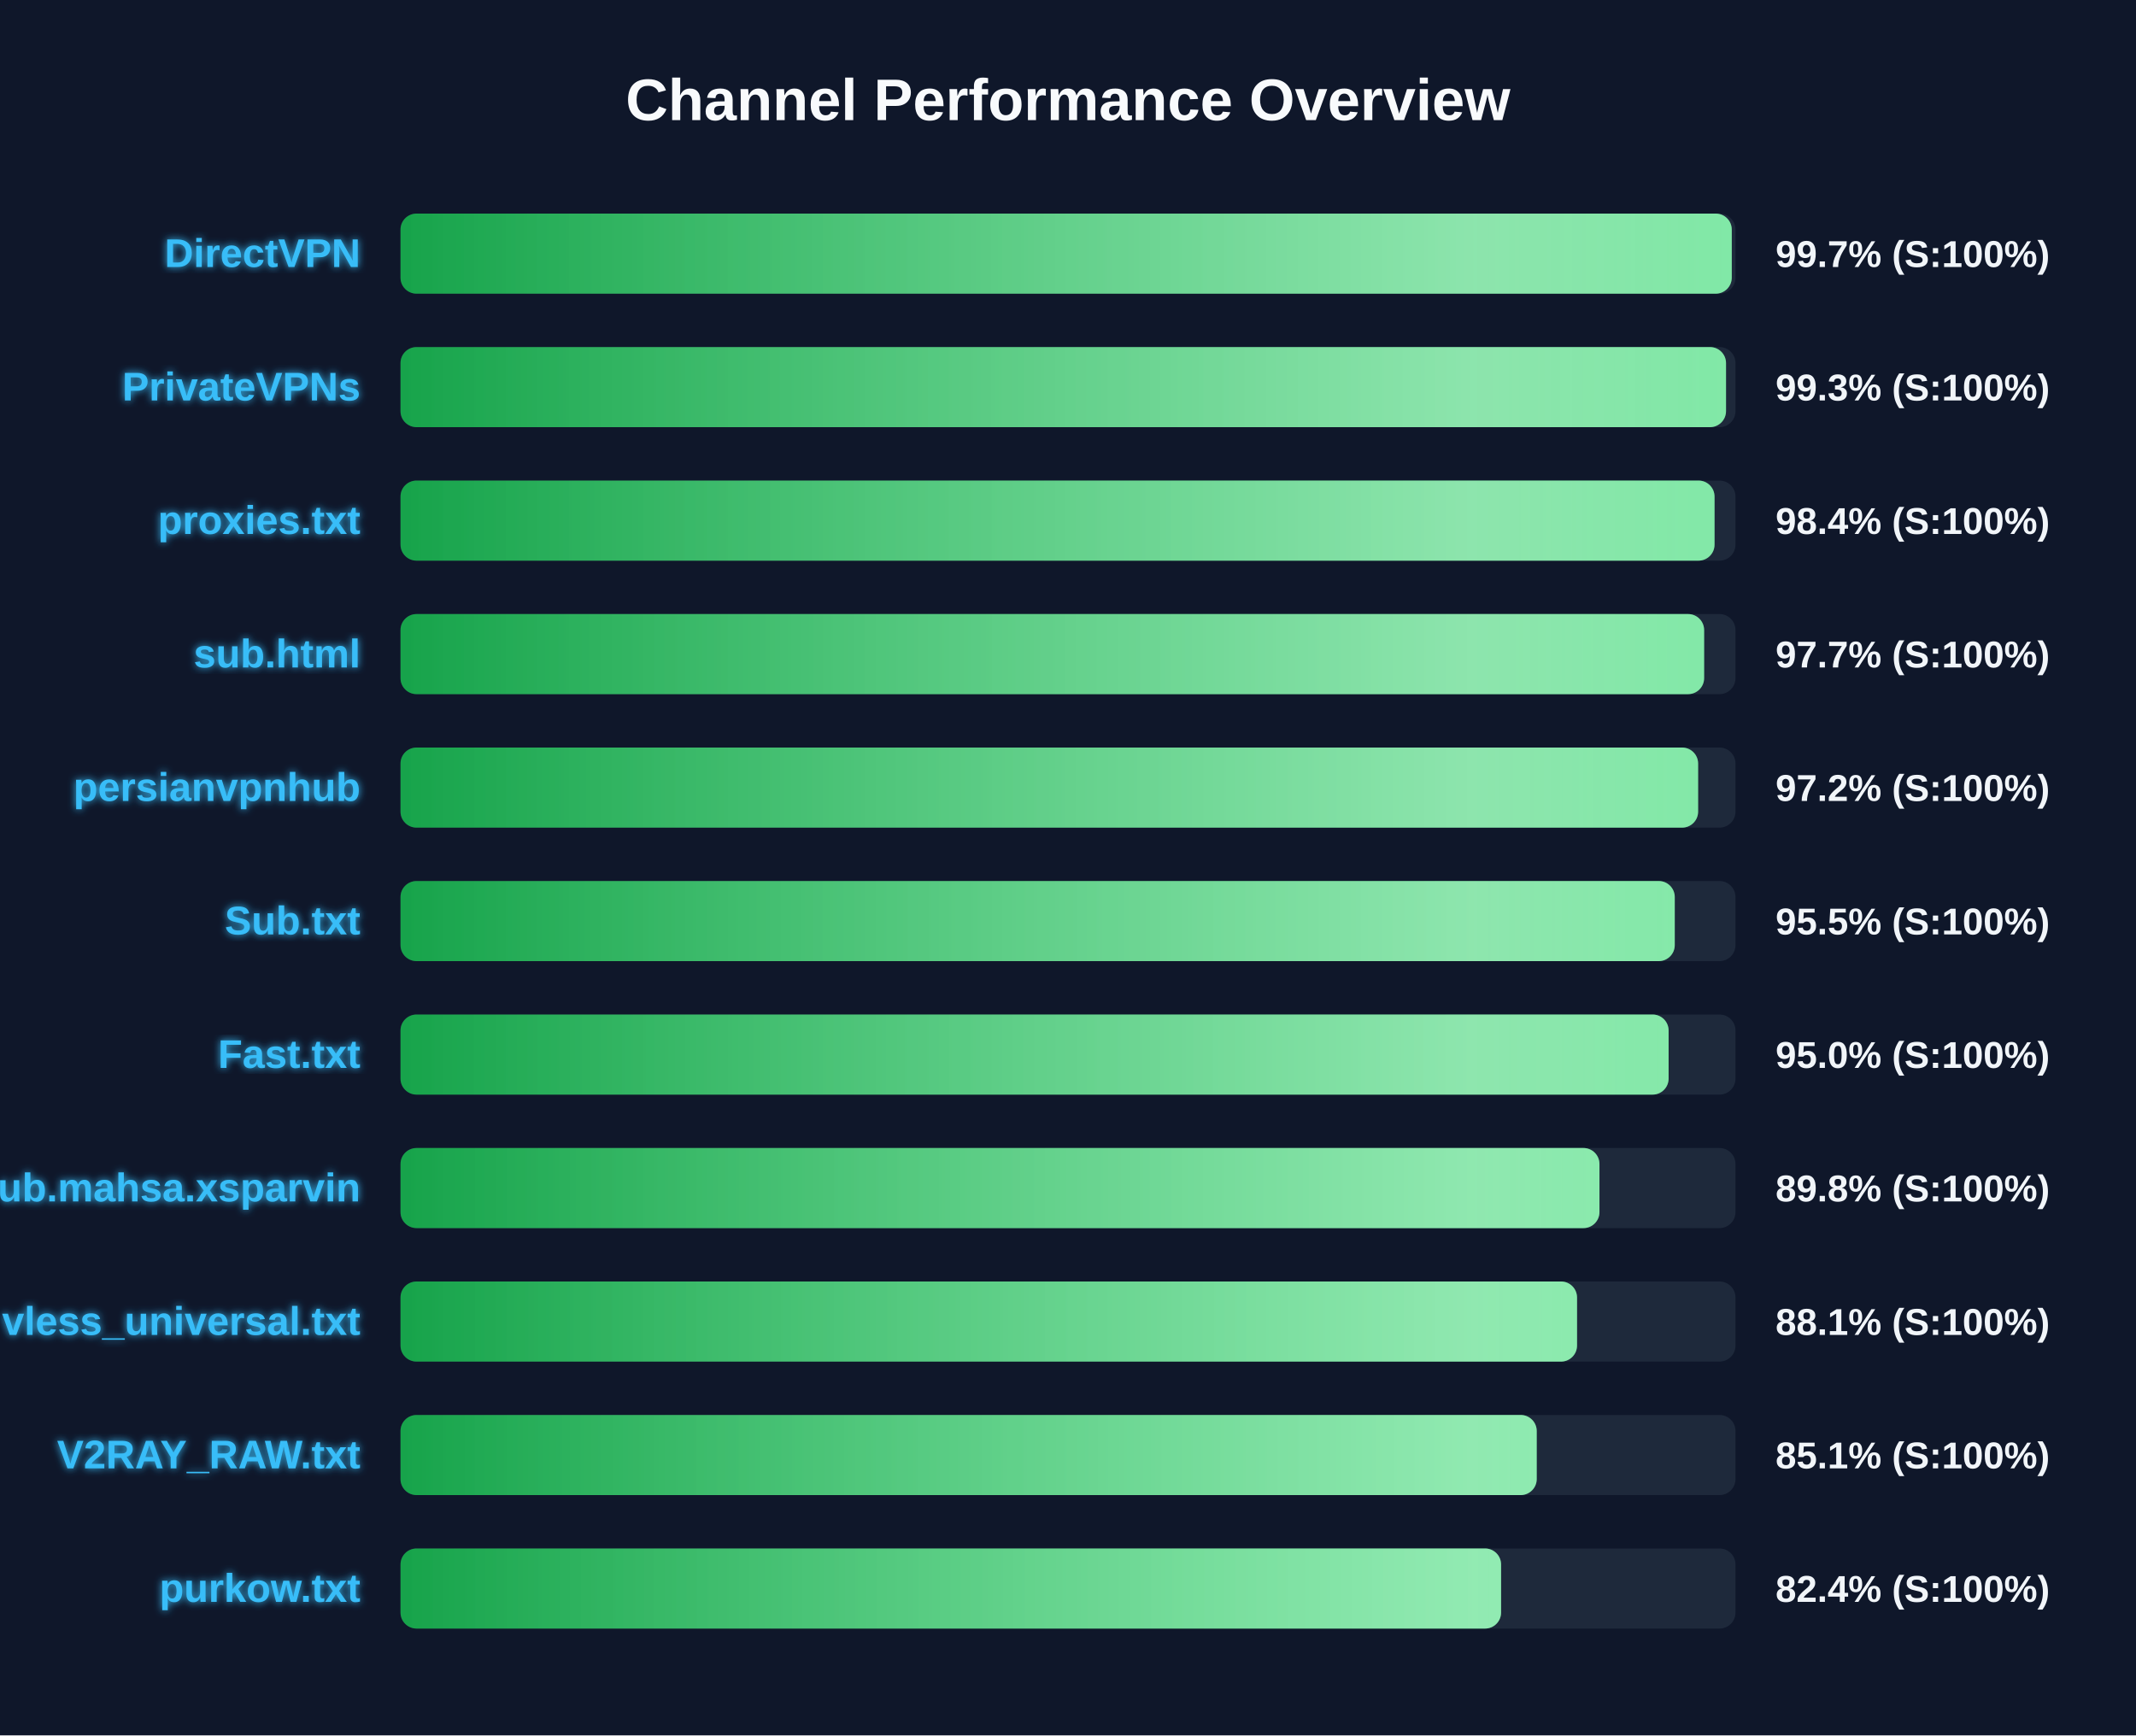
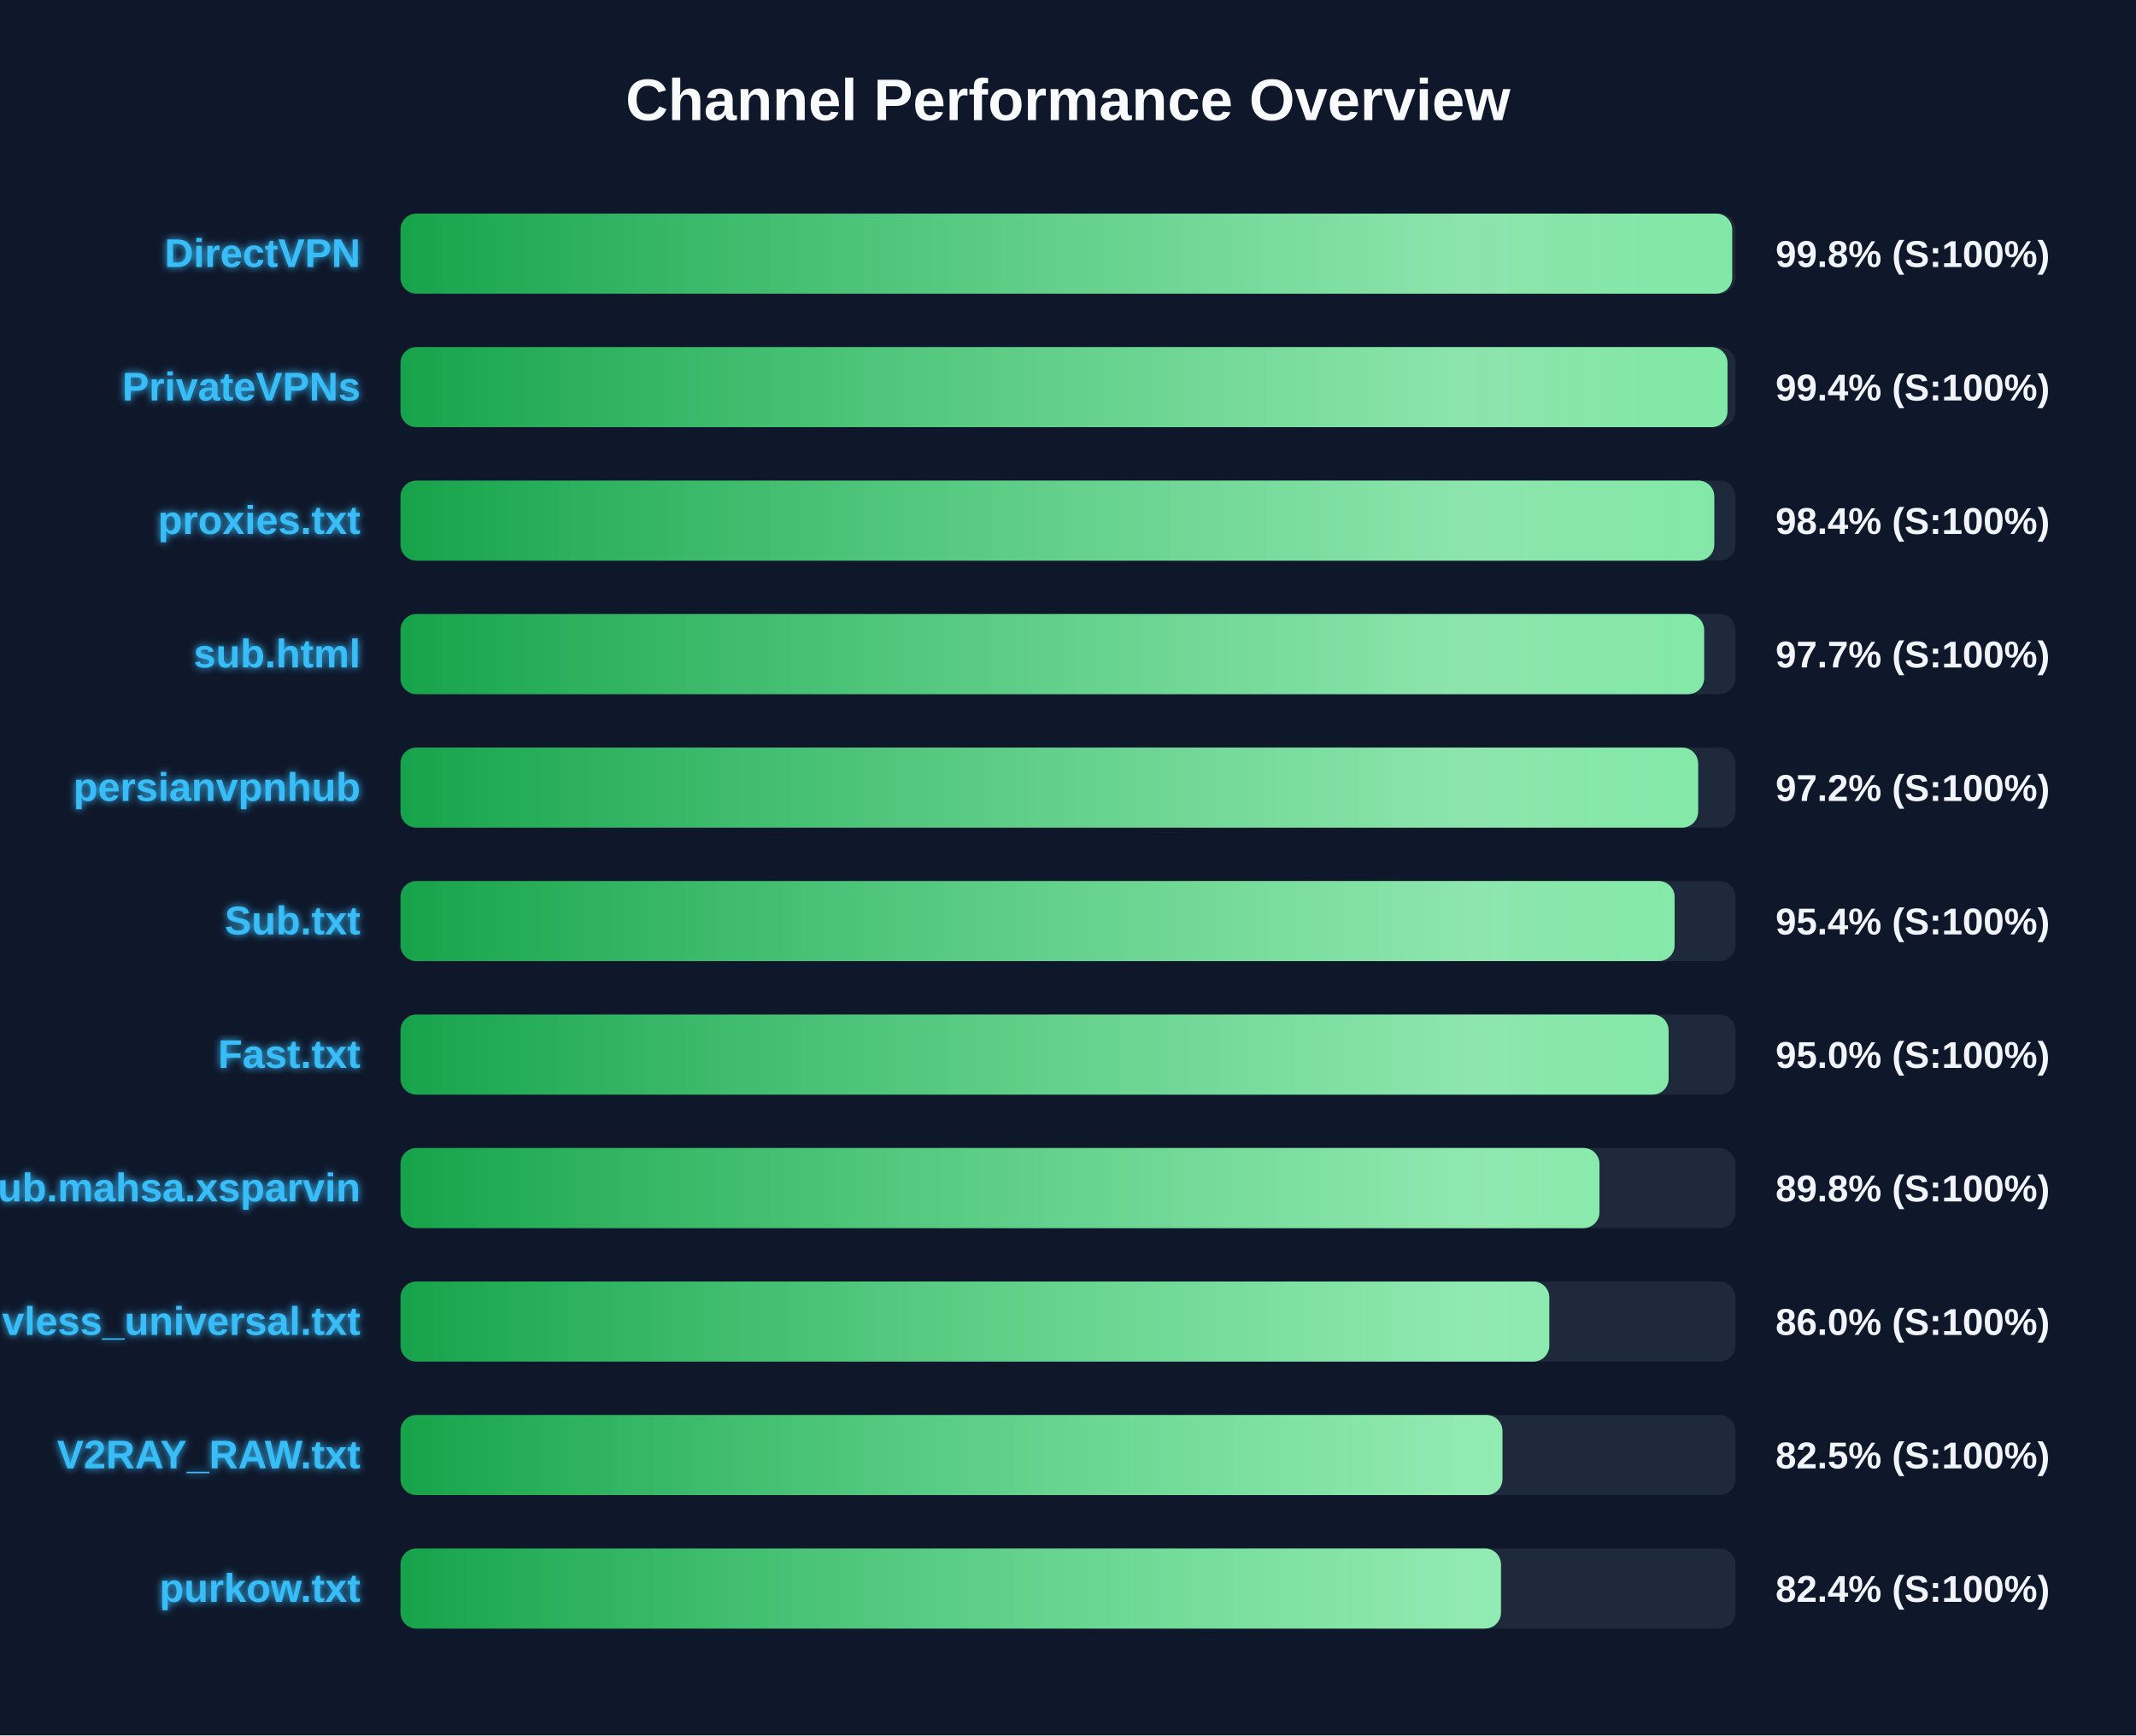
<svg xmlns="http://www.w3.org/2000/svg" width="800" height="650" version="1.1">
  <defs>
    <linearGradient id="grad-green" x1="0%" y1="0%" x2="100%" y2="0%">
      <stop offset="0%" stop-color="#16a34a" />
      <stop offset="100%" stop-color="#4ade80" />
    </linearGradient>
    <linearGradient id="grad-yellow" x1="0%" y1="0%" x2="100%" y2="0%">
      <stop offset="0%" stop-color="#ca8a04" />
      <stop offset="100%" stop-color="#fde047" />
    </linearGradient>
    <linearGradient id="grad-red" x1="0%" y1="0%" x2="100%" y2="0%">
      <stop offset="0%" stop-color="#dc2626" />
      <stop offset="100%" stop-color="#f87171" />
    </linearGradient>
    <linearGradient id="shimmer" x1="0%" y1="0%" x2="100%" y2="0%">
      <stop offset="0%" stop-color="rgba(255,255,255,0)" />
      <stop offset="50%" stop-color="rgba(255,255,255,0.4)" />
      <stop offset="100%" stop-color="rgba(255,255,255,0)" />
    </linearGradient>
    <filter id="glow" x="-20%" y="-20%" width="140%" height="140%">
      <feGaussianBlur stdDeviation="1.5" result="blur" />
      <feComposite in="SourceGraphic" in2="blur" operator="over" />
    </filter>
  </defs>
  <style>
        .bg-rect { fill: #0f172a; }
        .title { font: bold 22px 'Segoe UI', Arial, sans-serif; fill: #f8fafc; }
        .row { font: bold 15px 'Segoe UI', Arial, sans-serif; fill: #38bdf8; filter: url(#glow); }
        .score { font: bold 14px 'Segoe UI', Arial, sans-serif; fill: #f1f5f9; }
        @keyframes shimmer-anim {
            0% { transform: translateX(-100%); }
            100% { transform: translateX(200%); }
        }
        .shimmer-rect {
            animation: shimmer-anim 2.5s infinite linear;
        }
    </style>
  <rect width="100%" height="100%" class="bg-rect" />
  <text x="400" y="45" text-anchor="middle" class="title">Channel Performance Overview</text>
  <rect x="150" y="80" width="500" height="30" fill="#1e293b" rx="6" />
  <clipPath id="clip-0">
-     <rect x="150" y="80" width="498.6" height="30" rx="6" />
+     <rect x="150" y="80" width="498.75" height="30" rx="6" />
  </clipPath>
-   <rect x="150" y="80" width="498.6" height="30" fill="url(#grad-green)" rx="6" />
+   <rect x="150" y="80" width="498.75" height="30" fill="url(#grad-green)" rx="6" />
  <g clip-path="url(#clip-0)">
    <rect x="150" y="80" width="100%" height="30" fill="url(#shimmer)" class="shimmer-rect" />
  </g>
  <text x="135" y="100" text-anchor="end" class="row">DirectVPN</text>
-   <text x="665" y="100" text-anchor="start" class="score">99.7% (S:100%)</text>
+   <text x="665" y="100" text-anchor="start" class="score">99.8% (S:100%)</text>
  <rect x="150" y="130" width="500" height="30" fill="#1e293b" rx="6" />
  <clipPath id="clip-1">
-     <rect x="150" y="130" width="496.45" height="30" rx="6" />
+     <rect x="150" y="130" width="497.0" height="30" rx="6" />
  </clipPath>
-   <rect x="150" y="130" width="496.45" height="30" fill="url(#grad-green)" rx="6" />
+   <rect x="150" y="130" width="497.0" height="30" fill="url(#grad-green)" rx="6" />
  <g clip-path="url(#clip-1)">
    <rect x="150" y="130" width="100%" height="30" fill="url(#shimmer)" class="shimmer-rect" />
  </g>
  <text x="135" y="150" text-anchor="end" class="row">PrivateVPNs</text>
-   <text x="665" y="150" text-anchor="start" class="score">99.3% (S:100%)</text>
+   <text x="665" y="150" text-anchor="start" class="score">99.4% (S:100%)</text>
  <rect x="150" y="180" width="500" height="30" fill="#1e293b" rx="6" />
  <clipPath id="clip-2">
-     <rect x="150" y="180" width="492.15" height="30" rx="6" />
+     <rect x="150" y="180" width="492.05" height="30" rx="6" />
  </clipPath>
-   <rect x="150" y="180" width="492.15" height="30" fill="url(#grad-green)" rx="6" />
+   <rect x="150" y="180" width="492.05" height="30" fill="url(#grad-green)" rx="6" />
  <g clip-path="url(#clip-2)">
    <rect x="150" y="180" width="100%" height="30" fill="url(#shimmer)" class="shimmer-rect" />
  </g>
  <text x="135" y="200" text-anchor="end" class="row">proxies.txt</text>
  <text x="665" y="200" text-anchor="start" class="score">98.4% (S:100%)</text>
  <rect x="150" y="230" width="500" height="30" fill="#1e293b" rx="6" />
  <clipPath id="clip-3">
    <rect x="150" y="230" width="488.25" height="30" rx="6" />
  </clipPath>
  <rect x="150" y="230" width="488.25" height="30" fill="url(#grad-green)" rx="6" />
  <g clip-path="url(#clip-3)">
    <rect x="150" y="230" width="100%" height="30" fill="url(#shimmer)" class="shimmer-rect" />
  </g>
  <text x="135" y="250" text-anchor="end" class="row">sub.html</text>
  <text x="665" y="250" text-anchor="start" class="score">97.7% (S:100%)</text>
  <rect x="150" y="280" width="500" height="30" fill="#1e293b" rx="6" />
  <clipPath id="clip-4">
    <rect x="150" y="280" width="486.0" height="30" rx="6" />
  </clipPath>
  <rect x="150" y="280" width="486.0" height="30" fill="url(#grad-green)" rx="6" />
  <g clip-path="url(#clip-4)">
    <rect x="150" y="280" width="100%" height="30" fill="url(#shimmer)" class="shimmer-rect" />
  </g>
  <text x="135" y="300" text-anchor="end" class="row">persianvpnhub</text>
  <text x="665" y="300" text-anchor="start" class="score">97.2% (S:100%)</text>
  <rect x="150" y="330" width="500" height="30" fill="#1e293b" rx="6" />
  <clipPath id="clip-5">
-     <rect x="150" y="330" width="477.25" height="30" rx="6" />
+     <rect x="150" y="330" width="477.2" height="30" rx="6" />
  </clipPath>
-   <rect x="150" y="330" width="477.25" height="30" fill="url(#grad-green)" rx="6" />
+   <rect x="150" y="330" width="477.2" height="30" fill="url(#grad-green)" rx="6" />
  <g clip-path="url(#clip-5)">
    <rect x="150" y="330" width="100%" height="30" fill="url(#shimmer)" class="shimmer-rect" />
  </g>
  <text x="135" y="350" text-anchor="end" class="row">Sub.txt</text>
-   <text x="665" y="350" text-anchor="start" class="score">95.5% (S:100%)</text>
+   <text x="665" y="350" text-anchor="start" class="score">95.4% (S:100%)</text>
  <rect x="150" y="380" width="500" height="30" fill="#1e293b" rx="6" />
  <clipPath id="clip-6">
    <rect x="150" y="380" width="474.95" height="30" rx="6" />
  </clipPath>
  <rect x="150" y="380" width="474.95" height="30" fill="url(#grad-green)" rx="6" />
  <g clip-path="url(#clip-6)">
    <rect x="150" y="380" width="100%" height="30" fill="url(#shimmer)" class="shimmer-rect" />
  </g>
  <text x="135" y="400" text-anchor="end" class="row">Fast.txt</text>
  <text x="665" y="400" text-anchor="start" class="score">95.0% (S:100%)</text>
  <rect x="150" y="430" width="500" height="30" fill="#1e293b" rx="6" />
  <clipPath id="clip-7">
    <rect x="150" y="430" width="449.05" height="30" rx="6" />
  </clipPath>
  <rect x="150" y="430" width="449.05" height="30" fill="url(#grad-green)" rx="6" />
  <g clip-path="url(#clip-7)">
    <rect x="150" y="430" width="100%" height="30" fill="url(#shimmer)" class="shimmer-rect" />
  </g>
  <text x="135" y="450" text-anchor="end" class="row">Sub.mahsa.xsparvin</text>
  <text x="665" y="450" text-anchor="start" class="score">89.8% (S:100%)</text>
  <rect x="150" y="480" width="500" height="30" fill="#1e293b" rx="6" />
  <clipPath id="clip-8">
-     <rect x="150" y="480" width="440.65" height="30" rx="6" />
+     <rect x="150" y="480" width="430.25" height="30" rx="6" />
  </clipPath>
-   <rect x="150" y="480" width="440.65" height="30" fill="url(#grad-green)" rx="6" />
+   <rect x="150" y="480" width="430.25" height="30" fill="url(#grad-green)" rx="6" />
  <g clip-path="url(#clip-8)">
    <rect x="150" y="480" width="100%" height="30" fill="url(#shimmer)" class="shimmer-rect" />
  </g>
  <text x="135" y="500" text-anchor="end" class="row">vless_universal.txt</text>
-   <text x="665" y="500" text-anchor="start" class="score">88.1% (S:100%)</text>
+   <text x="665" y="500" text-anchor="start" class="score">86.0% (S:100%)</text>
  <rect x="150" y="530" width="500" height="30" fill="#1e293b" rx="6" />
  <clipPath id="clip-9">
-     <rect x="150" y="530" width="425.55" height="30" rx="6" />
+     <rect x="150" y="530" width="412.7" height="30" rx="6" />
  </clipPath>
-   <rect x="150" y="530" width="425.55" height="30" fill="url(#grad-green)" rx="6" />
+   <rect x="150" y="530" width="412.7" height="30" fill="url(#grad-green)" rx="6" />
  <g clip-path="url(#clip-9)">
    <rect x="150" y="530" width="100%" height="30" fill="url(#shimmer)" class="shimmer-rect" />
  </g>
  <text x="135" y="550" text-anchor="end" class="row">V2RAY_RAW.txt</text>
-   <text x="665" y="550" text-anchor="start" class="score">85.1% (S:100%)</text>
+   <text x="665" y="550" text-anchor="start" class="score">82.5% (S:100%)</text>
  <rect x="150" y="580" width="500" height="30" fill="#1e293b" rx="6" />
  <clipPath id="clip-10">
-     <rect x="150" y="580" width="412.2" height="30" rx="6" />
+     <rect x="150" y="580" width="412.15" height="30" rx="6" />
  </clipPath>
-   <rect x="150" y="580" width="412.2" height="30" fill="url(#grad-green)" rx="6" />
+   <rect x="150" y="580" width="412.15" height="30" fill="url(#grad-green)" rx="6" />
  <g clip-path="url(#clip-10)">
    <rect x="150" y="580" width="100%" height="30" fill="url(#shimmer)" class="shimmer-rect" />
  </g>
  <text x="135" y="600" text-anchor="end" class="row">purkow.txt</text>
  <text x="665" y="600" text-anchor="start" class="score">82.4% (S:100%)</text>
</svg>
